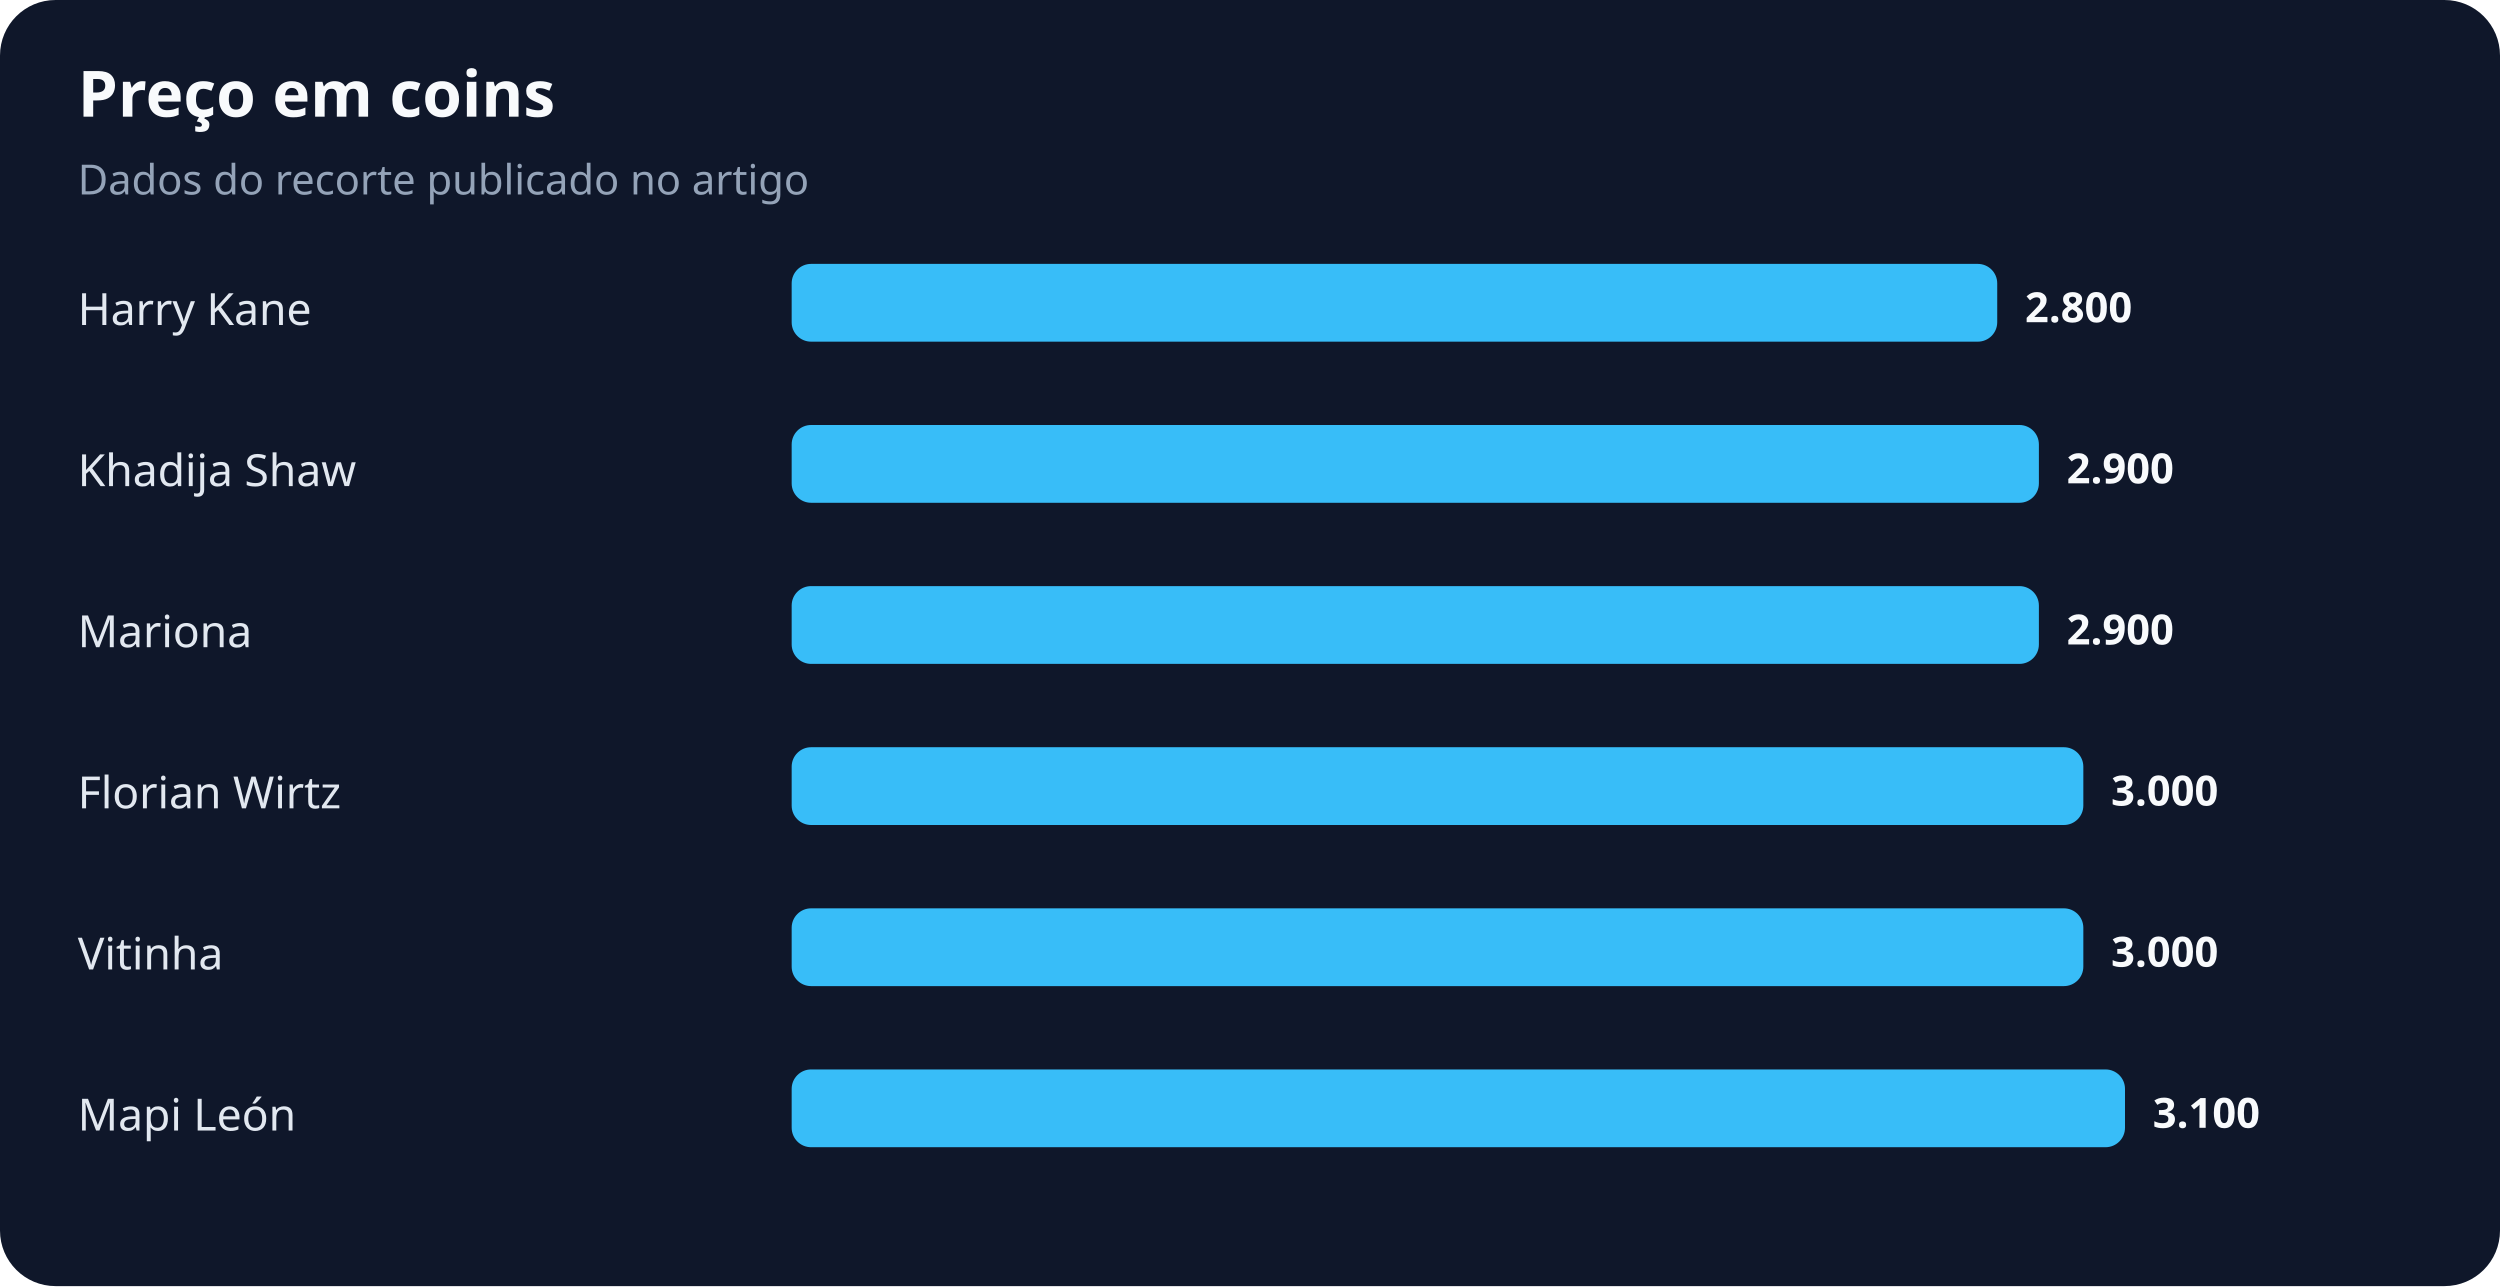
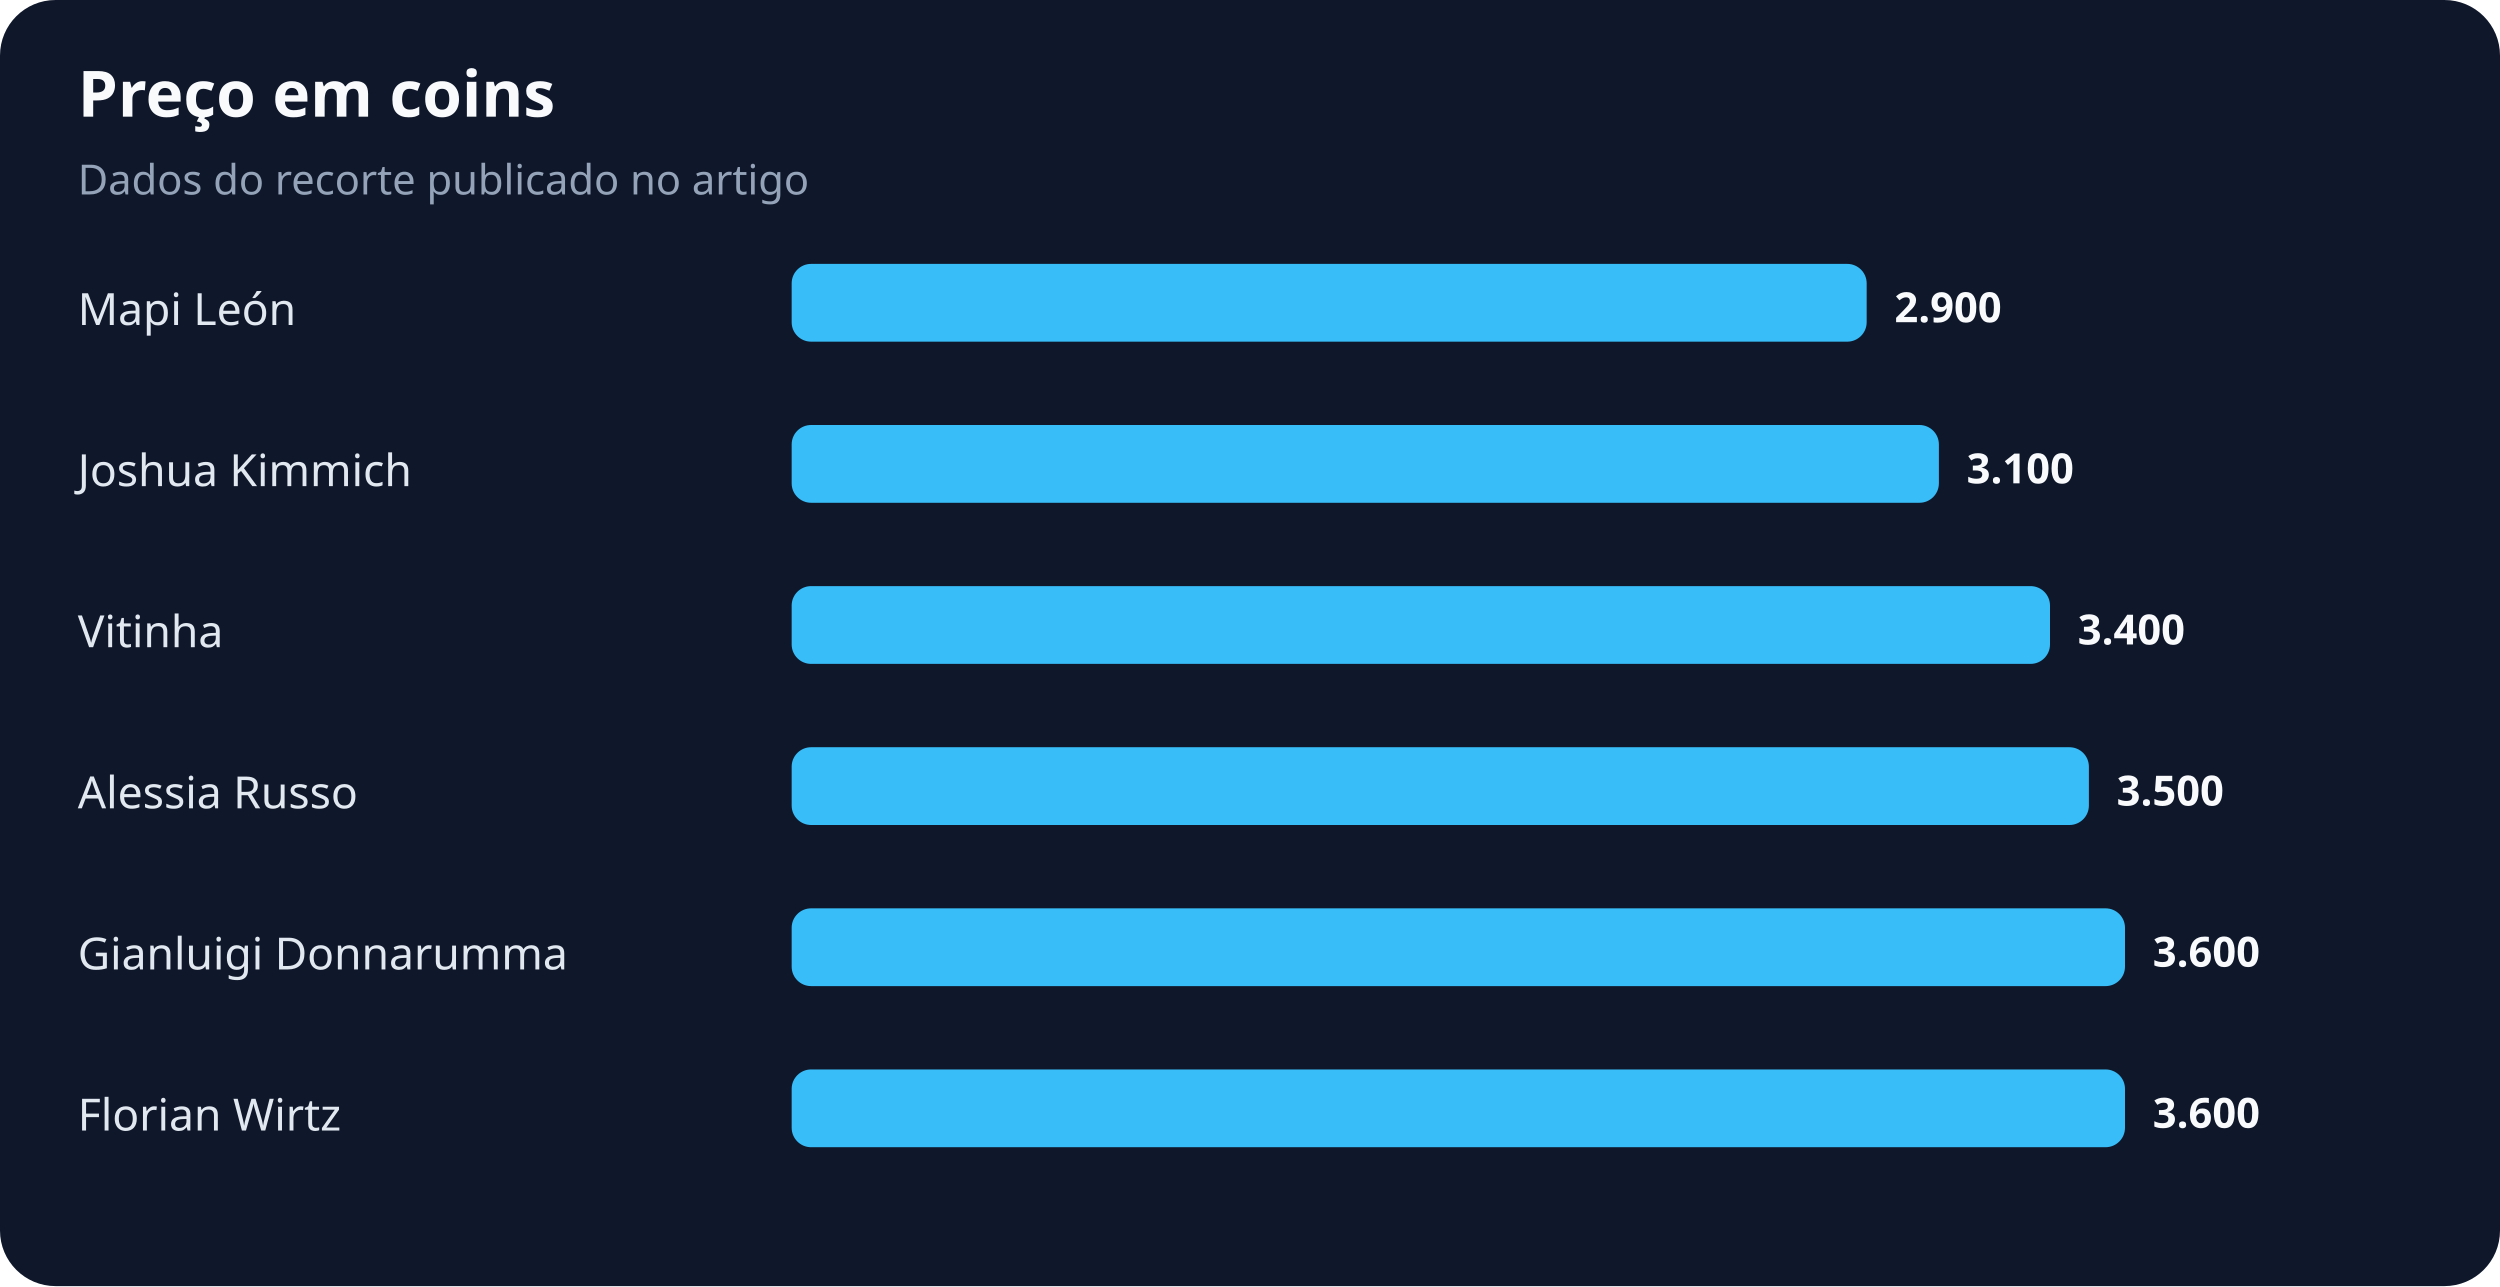
<svg xmlns="http://www.w3.org/2000/svg" width="900" height="463" viewBox="0 0 900 463" role="img" aria-labelledby="title desc">
  <rect width="100%" height="100%" rx="20" fill="#0f172a" />
  <text x="28" y="42" fill="#f8fafc" font-family="system-ui,sans-serif" font-size="23" font-weight="700">Preço em coins</text>
  <text x="28" y="70" fill="#94a3b8" font-family="system-ui,sans-serif" font-size="15">Dados do recorte publicado no artigo</text>
-   <text x="28" y="117" fill="#e2e8f0" font-family="system-ui,sans-serif" font-size="16">Harry Kane</text>
-   <rect x="285" y="95" width="434" height="28" rx="7" fill="#38bdf8" />
-   <text x="729" y="116" fill="#f8fafc" font-family="system-ui,sans-serif" font-size="15" font-weight="700">2.800</text>
-   <text x="28" y="175" fill="#e2e8f0" font-family="system-ui,sans-serif" font-size="16">Khadija Shaw</text>
-   <rect x="285" y="153" width="449" height="28" rx="7" fill="#38bdf8" />
-   <text x="744" y="174" fill="#f8fafc" font-family="system-ui,sans-serif" font-size="15" font-weight="700">2.900</text>
-   <text x="28" y="233" fill="#e2e8f0" font-family="system-ui,sans-serif" font-size="16">Mariona</text>
-   <rect x="285" y="211" width="449" height="28" rx="7" fill="#38bdf8" />
-   <text x="744" y="232" fill="#f8fafc" font-family="system-ui,sans-serif" font-size="15" font-weight="700">2.900</text>
-   <text x="28" y="291" fill="#e2e8f0" font-family="system-ui,sans-serif" font-size="16">Florian Wirtz</text>
-   <rect x="285" y="269" width="465" height="28" rx="7" fill="#38bdf8" />
-   <text x="760" y="290" fill="#f8fafc" font-family="system-ui,sans-serif" font-size="15" font-weight="700">3.000</text>
-   <text x="28" y="349" fill="#e2e8f0" font-family="system-ui,sans-serif" font-size="16">Vitinha</text>
-   <rect x="285" y="327" width="465" height="28" rx="7" fill="#38bdf8" />
-   <text x="760" y="348" fill="#f8fafc" font-family="system-ui,sans-serif" font-size="15" font-weight="700">3.000</text>
-   <text x="28" y="407" fill="#e2e8f0" font-family="system-ui,sans-serif" font-size="16">Mapi León</text>
+   <text x="28" y="117" fill="#e2e8f0" font-family="system-ui,sans-serif" font-size="16">Mapi León</text>
+   <rect x="285" y="95" width="387" height="28" rx="7" fill="#38bdf8" />
+   <text x="682" y="116" fill="#f8fafc" font-family="system-ui,sans-serif" font-size="15" font-weight="700">2.900</text>
+   <text x="28" y="175" fill="#e2e8f0" font-family="system-ui,sans-serif" font-size="16">Joshua Kimmich</text>
+   <rect x="285" y="153" width="413" height="28" rx="7" fill="#38bdf8" />
+   <text x="708" y="174" fill="#f8fafc" font-family="system-ui,sans-serif" font-size="15" font-weight="700">3.100</text>
+   <text x="28" y="233" fill="#e2e8f0" font-family="system-ui,sans-serif" font-size="16">Vitinha</text>
+   <rect x="285" y="211" width="453" height="28" rx="7" fill="#38bdf8" />
+   <text x="748" y="232" fill="#f8fafc" font-family="system-ui,sans-serif" font-size="15" font-weight="700">3.400</text>
+   <text x="28" y="291" fill="#e2e8f0" font-family="system-ui,sans-serif" font-size="16">Alessia Russo</text>
+   <rect x="285" y="269" width="467" height="28" rx="7" fill="#38bdf8" />
+   <text x="762" y="290" fill="#f8fafc" font-family="system-ui,sans-serif" font-size="15" font-weight="700">3.500</text>
+   <text x="28" y="349" fill="#e2e8f0" font-family="system-ui,sans-serif" font-size="16">Gianluigi Donnarumma</text>
+   <rect x="285" y="327" width="480" height="28" rx="7" fill="#38bdf8" />
+   <text x="775" y="348" fill="#f8fafc" font-family="system-ui,sans-serif" font-size="15" font-weight="700">3.600</text>
+   <text x="28" y="407" fill="#e2e8f0" font-family="system-ui,sans-serif" font-size="16">Florian Wirtz</text>
  <rect x="285" y="385" width="480" height="28" rx="7" fill="#38bdf8" />
-   <text x="775" y="406" fill="#f8fafc" font-family="system-ui,sans-serif" font-size="15" font-weight="700">3.100</text>
+   <text x="775" y="406" fill="#f8fafc" font-family="system-ui,sans-serif" font-size="15" font-weight="700">3.600</text>
</svg>
